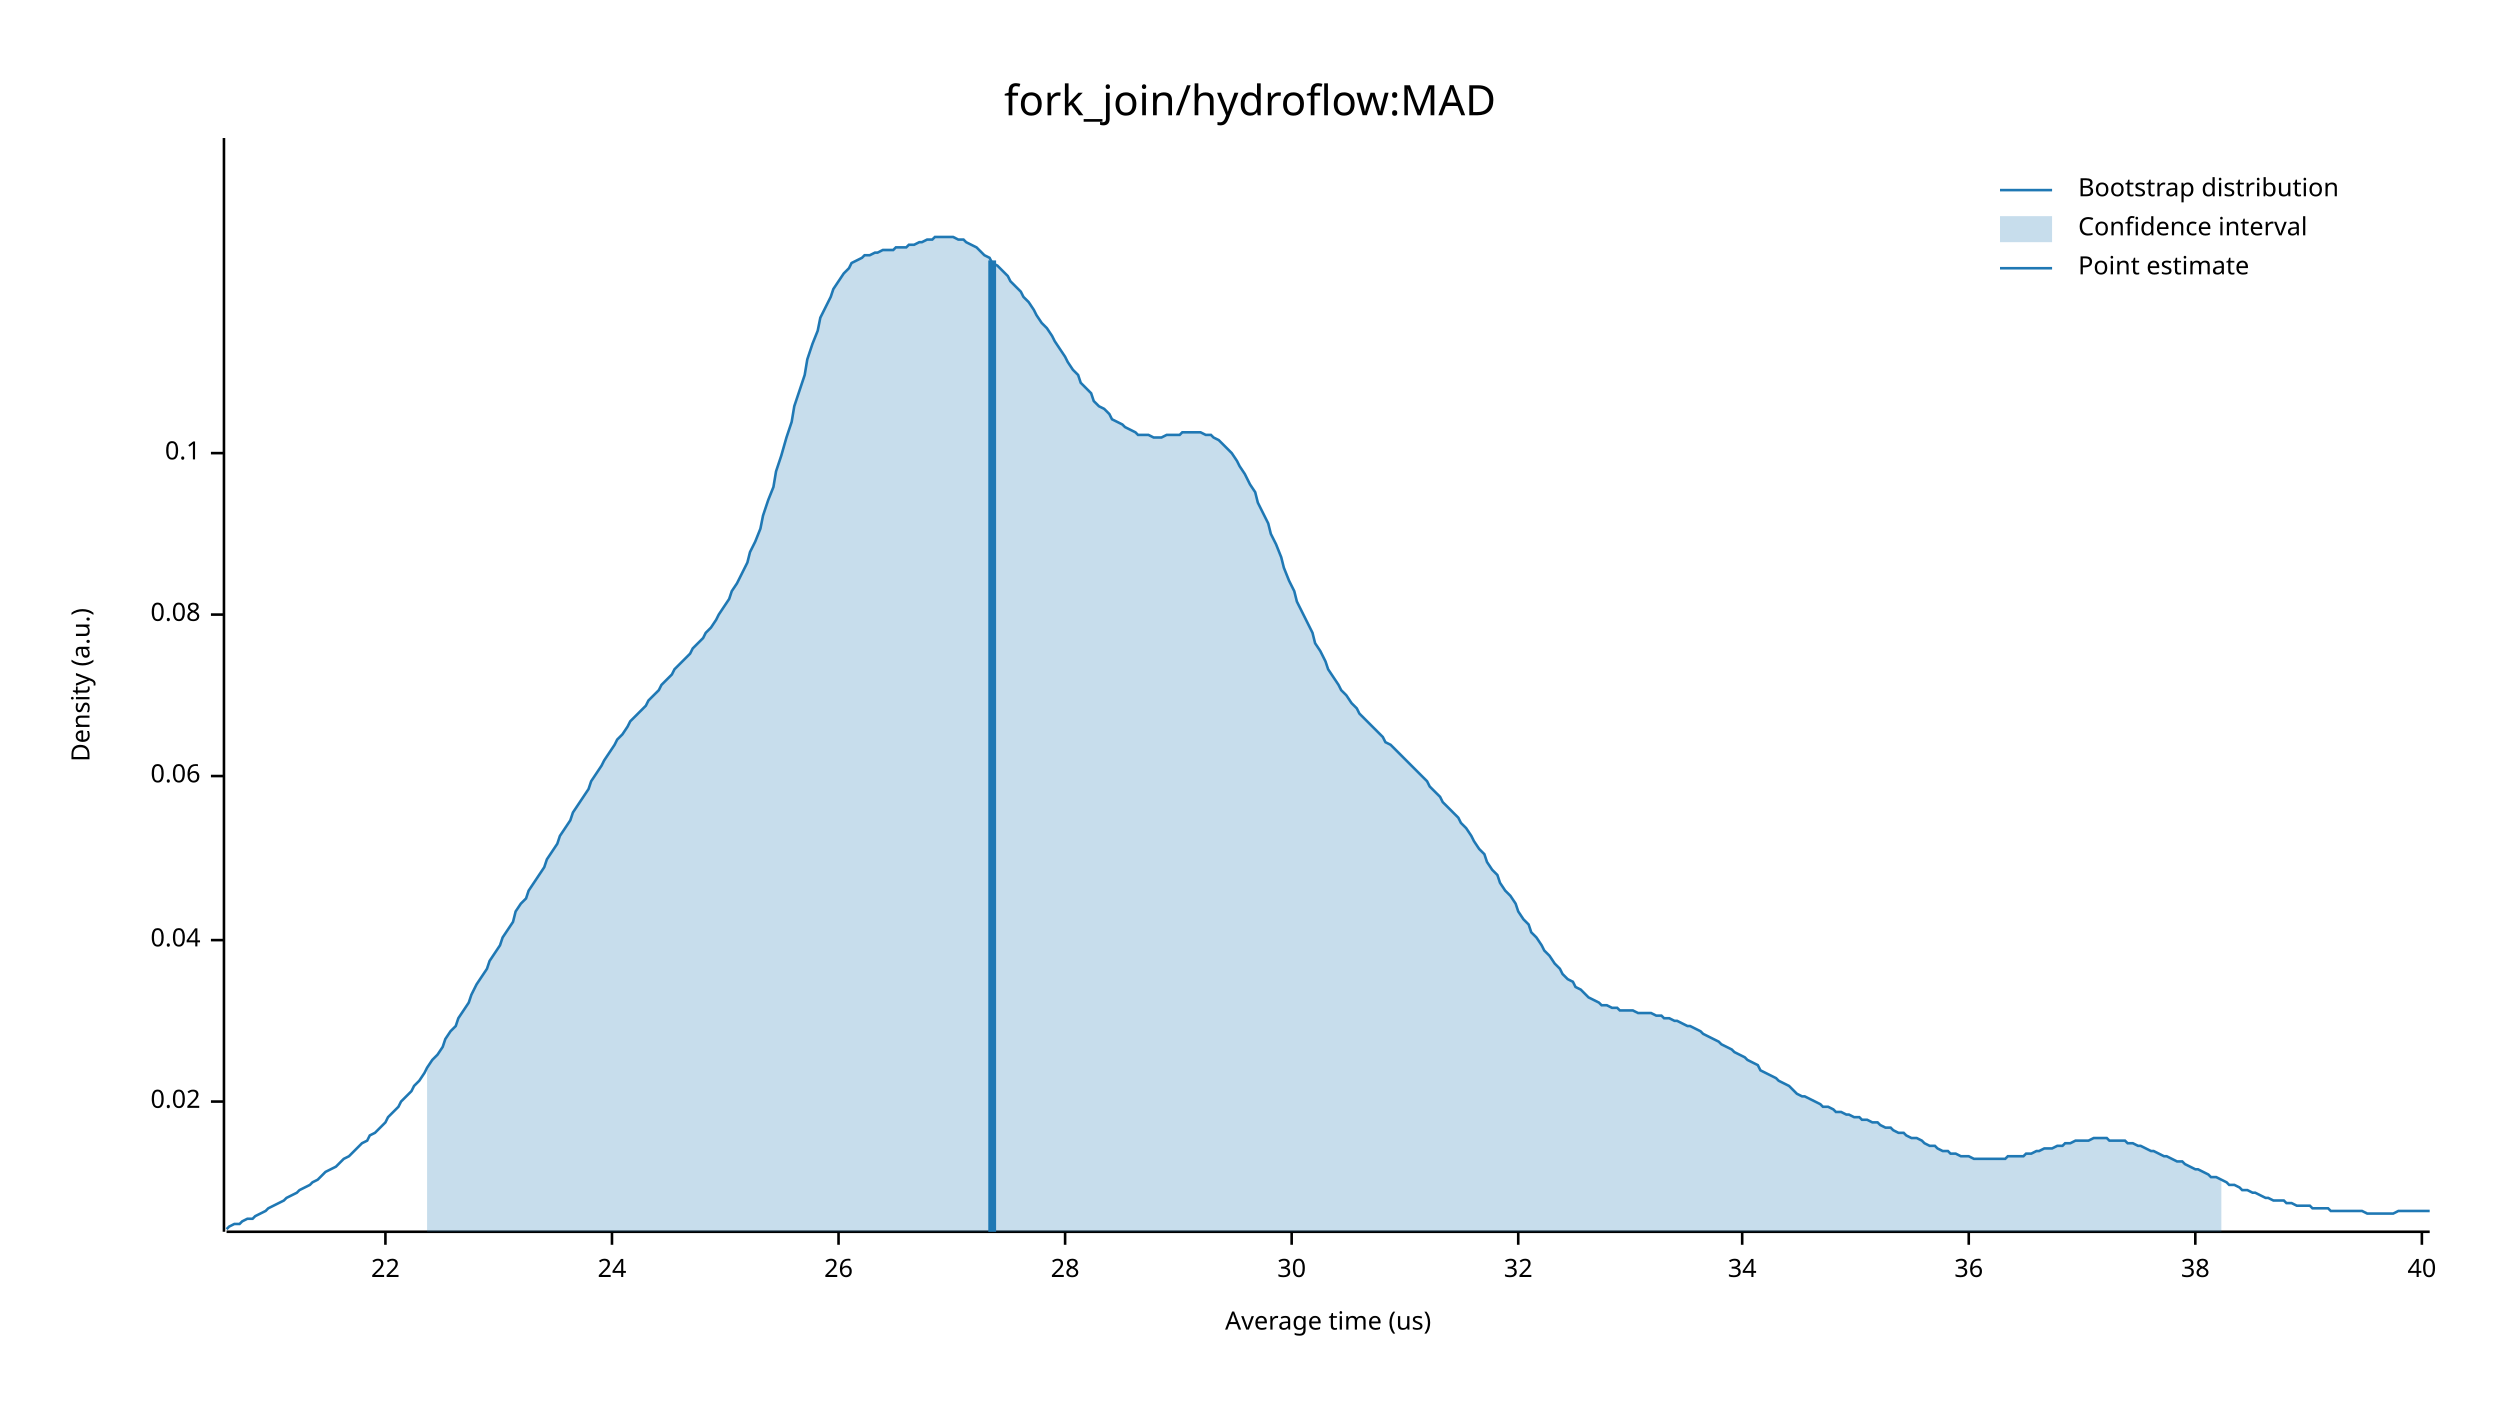
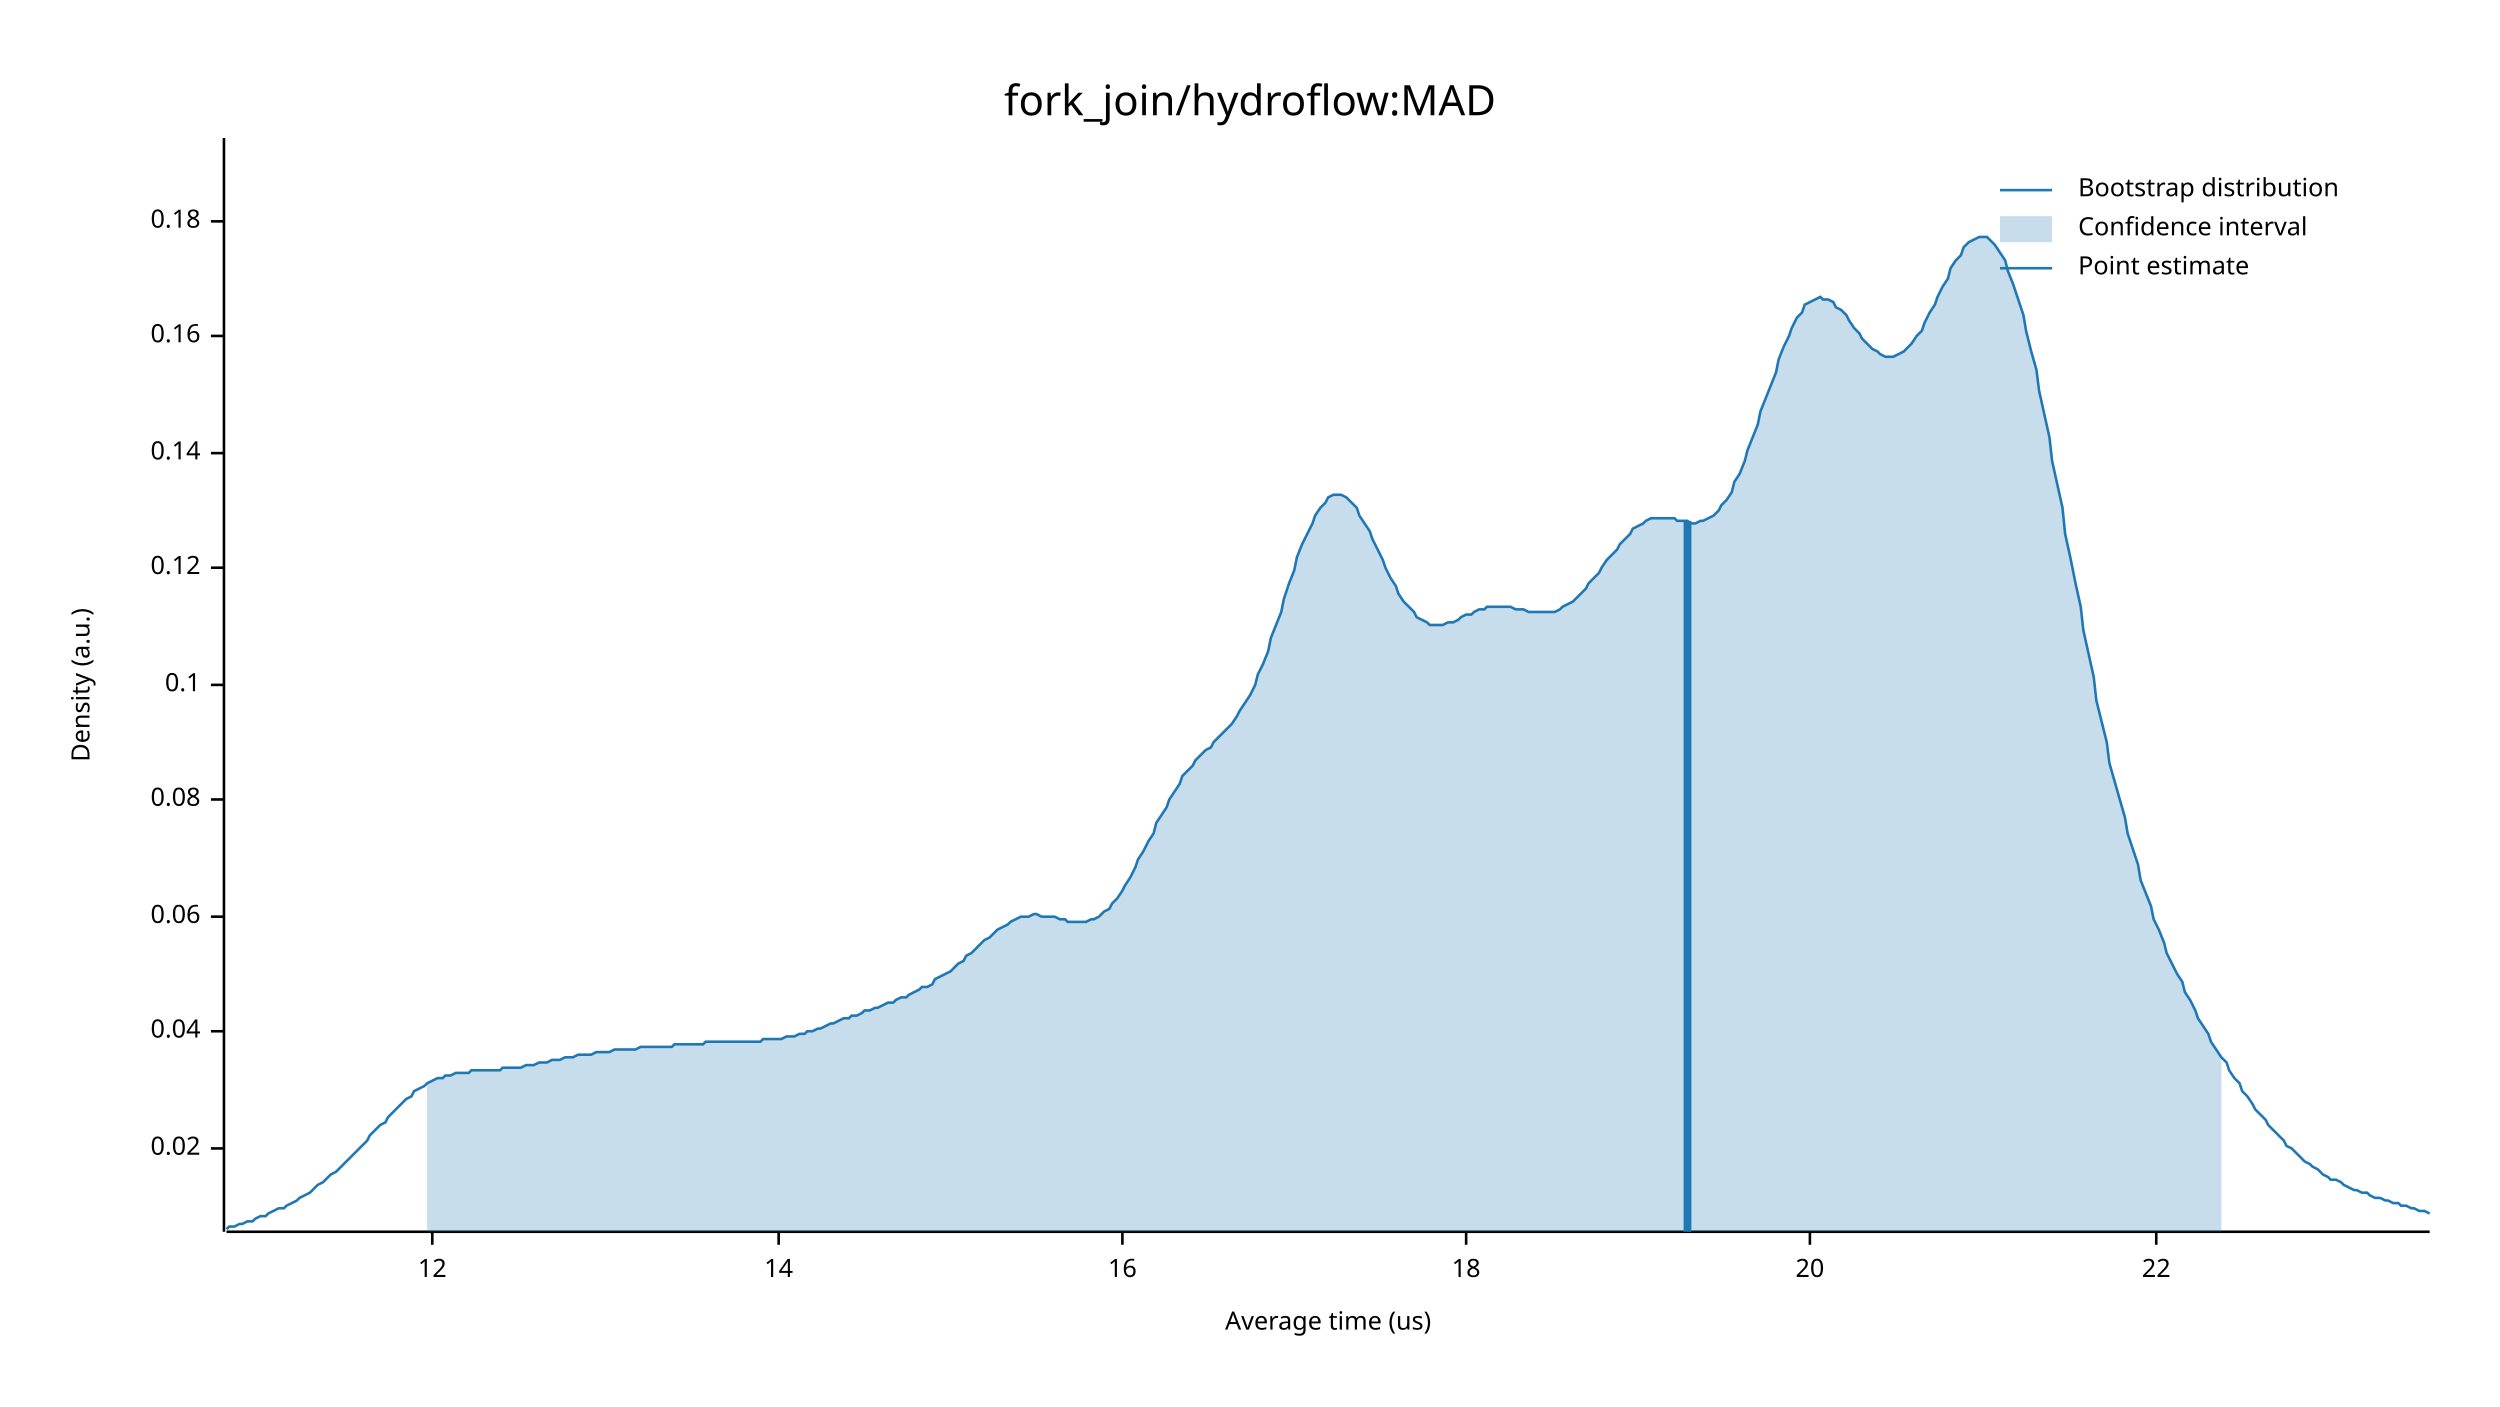
<svg xmlns="http://www.w3.org/2000/svg" width="960" height="540" viewBox="0 0 960 540">
  <text x="480" y="32" dy="0.76em" text-anchor="middle" font-family="sans-serif" font-size="16.129" opacity="1" fill="#000000">
fork_join/hydroflow:MAD
</text>
  <text x="27" y="263" dy="0.76em" text-anchor="middle" font-family="sans-serif" font-size="9.677" opacity="1" fill="#000000" transform="rotate(270, 27, 263)">
Density (a.u.)
</text>
  <text x="510" y="513" dy="-0.5ex" text-anchor="middle" font-family="sans-serif" font-size="9.677" opacity="1" fill="#000000">
Average time (us)
</text>
  <polyline fill="none" opacity="1" stroke="#000000" stroke-width="1" points="86,53 86,473 " />
-   <text x="77" y="423" dy="0.5ex" text-anchor="end" font-family="sans-serif" font-size="9.677" opacity="1" fill="#000000">
+   <text x="77" y="441" dy="0.5ex" text-anchor="end" font-family="sans-serif" font-size="9.677" opacity="1" fill="#000000">
0.02
</text>
-   <polyline fill="none" opacity="1" stroke="#000000" stroke-width="1" points="81,423 86,423 " />
-   <text x="77" y="361" dy="0.5ex" text-anchor="end" font-family="sans-serif" font-size="9.677" opacity="1" fill="#000000">
+   <polyline fill="none" opacity="1" stroke="#000000" stroke-width="1" points="81,441 86,441 " />
+   <text x="77" y="396" dy="0.5ex" text-anchor="end" font-family="sans-serif" font-size="9.677" opacity="1" fill="#000000">
0.04
</text>
-   <polyline fill="none" opacity="1" stroke="#000000" stroke-width="1" points="81,361 86,361 " />
-   <text x="77" y="298" dy="0.5ex" text-anchor="end" font-family="sans-serif" font-size="9.677" opacity="1" fill="#000000">
+   <polyline fill="none" opacity="1" stroke="#000000" stroke-width="1" points="81,396 86,396 " />
+   <text x="77" y="352" dy="0.5ex" text-anchor="end" font-family="sans-serif" font-size="9.677" opacity="1" fill="#000000">
0.06
</text>
-   <polyline fill="none" opacity="1" stroke="#000000" stroke-width="1" points="81,298 86,298 " />
-   <text x="77" y="236" dy="0.5ex" text-anchor="end" font-family="sans-serif" font-size="9.677" opacity="1" fill="#000000">
+   <polyline fill="none" opacity="1" stroke="#000000" stroke-width="1" points="81,352 86,352 " />
+   <text x="77" y="307" dy="0.5ex" text-anchor="end" font-family="sans-serif" font-size="9.677" opacity="1" fill="#000000">
0.08
</text>
-   <polyline fill="none" opacity="1" stroke="#000000" stroke-width="1" points="81,236 86,236 " />
-   <text x="77" y="174" dy="0.5ex" text-anchor="end" font-family="sans-serif" font-size="9.677" opacity="1" fill="#000000">
+   <polyline fill="none" opacity="1" stroke="#000000" stroke-width="1" points="81,307 86,307 " />
+   <text x="77" y="263" dy="0.5ex" text-anchor="end" font-family="sans-serif" font-size="9.677" opacity="1" fill="#000000">
0.1
</text>
+   <polyline fill="none" opacity="1" stroke="#000000" stroke-width="1" points="81,263 86,263 " />
+   <text x="77" y="218" dy="0.5ex" text-anchor="end" font-family="sans-serif" font-size="9.677" opacity="1" fill="#000000">
+ 0.12
+ </text>
+   <polyline fill="none" opacity="1" stroke="#000000" stroke-width="1" points="81,218 86,218 " />
+   <text x="77" y="174" dy="0.5ex" text-anchor="end" font-family="sans-serif" font-size="9.677" opacity="1" fill="#000000">
+ 0.14
+ </text>
  <polyline fill="none" opacity="1" stroke="#000000" stroke-width="1" points="81,174 86,174 " />
+   <text x="77" y="129" dy="0.5ex" text-anchor="end" font-family="sans-serif" font-size="9.677" opacity="1" fill="#000000">
+ 0.16
+ </text>
+   <polyline fill="none" opacity="1" stroke="#000000" stroke-width="1" points="81,129 86,129 " />
+   <text x="77" y="85" dy="0.5ex" text-anchor="end" font-family="sans-serif" font-size="9.677" opacity="1" fill="#000000">
+ 0.18
+ </text>
+   <polyline fill="none" opacity="1" stroke="#000000" stroke-width="1" points="81,85 86,85 " />
  <polyline fill="none" opacity="1" stroke="#000000" stroke-width="1" points="87,473 933,473 " />
-   <text x="148" y="483" dy="0.76em" text-anchor="middle" font-family="sans-serif" font-size="9.677" opacity="1" fill="#000000">
+   <text x="166" y="483" dy="0.76em" text-anchor="middle" font-family="sans-serif" font-size="9.677" opacity="1" fill="#000000">
+ 12
+ </text>
+   <polyline fill="none" opacity="1" stroke="#000000" stroke-width="1" points="166,473 166,478 " />
+   <text x="299" y="483" dy="0.76em" text-anchor="middle" font-family="sans-serif" font-size="9.677" opacity="1" fill="#000000">
+ 14
+ </text>
+   <polyline fill="none" opacity="1" stroke="#000000" stroke-width="1" points="299,473 299,478 " />
+   <text x="431" y="483" dy="0.76em" text-anchor="middle" font-family="sans-serif" font-size="9.677" opacity="1" fill="#000000">
+ 16
+ </text>
+   <polyline fill="none" opacity="1" stroke="#000000" stroke-width="1" points="431,473 431,478 " />
+   <text x="563" y="483" dy="0.76em" text-anchor="middle" font-family="sans-serif" font-size="9.677" opacity="1" fill="#000000">
+ 18
+ </text>
+   <polyline fill="none" opacity="1" stroke="#000000" stroke-width="1" points="563,473 563,478 " />
+   <text x="695" y="483" dy="0.76em" text-anchor="middle" font-family="sans-serif" font-size="9.677" opacity="1" fill="#000000">
+ 20
+ </text>
+   <polyline fill="none" opacity="1" stroke="#000000" stroke-width="1" points="695,473 695,478 " />
+   <text x="828" y="483" dy="0.76em" text-anchor="middle" font-family="sans-serif" font-size="9.677" opacity="1" fill="#000000">
22
</text>
-   <polyline fill="none" opacity="1" stroke="#000000" stroke-width="1" points="148,473 148,478 " />
-   <text x="235" y="483" dy="0.76em" text-anchor="middle" font-family="sans-serif" font-size="9.677" opacity="1" fill="#000000">
- 24
- </text>
-   <polyline fill="none" opacity="1" stroke="#000000" stroke-width="1" points="235,473 235,478 " />
-   <text x="322" y="483" dy="0.76em" text-anchor="middle" font-family="sans-serif" font-size="9.677" opacity="1" fill="#000000">
- 26
- </text>
-   <polyline fill="none" opacity="1" stroke="#000000" stroke-width="1" points="322,473 322,478 " />
-   <text x="409" y="483" dy="0.76em" text-anchor="middle" font-family="sans-serif" font-size="9.677" opacity="1" fill="#000000">
- 28
- </text>
-   <polyline fill="none" opacity="1" stroke="#000000" stroke-width="1" points="409,473 409,478 " />
-   <text x="496" y="483" dy="0.76em" text-anchor="middle" font-family="sans-serif" font-size="9.677" opacity="1" fill="#000000">
- 30
- </text>
-   <polyline fill="none" opacity="1" stroke="#000000" stroke-width="1" points="496,473 496,478 " />
-   <text x="583" y="483" dy="0.76em" text-anchor="middle" font-family="sans-serif" font-size="9.677" opacity="1" fill="#000000">
- 32
- </text>
-   <polyline fill="none" opacity="1" stroke="#000000" stroke-width="1" points="583,473 583,478 " />
-   <text x="669" y="483" dy="0.76em" text-anchor="middle" font-family="sans-serif" font-size="9.677" opacity="1" fill="#000000">
- 34
- </text>
-   <polyline fill="none" opacity="1" stroke="#000000" stroke-width="1" points="669,473 669,478 " />
-   <text x="756" y="483" dy="0.76em" text-anchor="middle" font-family="sans-serif" font-size="9.677" opacity="1" fill="#000000">
- 36
- </text>
-   <polyline fill="none" opacity="1" stroke="#000000" stroke-width="1" points="756,473 756,478 " />
-   <text x="843" y="483" dy="0.76em" text-anchor="middle" font-family="sans-serif" font-size="9.677" opacity="1" fill="#000000">
- 38
- </text>
-   <polyline fill="none" opacity="1" stroke="#000000" stroke-width="1" points="843,473 843,478 " />
-   <text x="930" y="483" dy="0.76em" text-anchor="middle" font-family="sans-serif" font-size="9.677" opacity="1" fill="#000000">
- 40
- </text>
-   <polyline fill="none" opacity="1" stroke="#000000" stroke-width="1" points="930,473 930,478 " />
-   <polyline fill="none" opacity="1" stroke="#1F78B4" stroke-width="1" points="87,472 88,471 90,470 92,470 93,469 95,468 97,468 98,467 100,466 102,465 103,464 105,463 107,462 109,461 110,460 112,459 114,458 115,457 117,456 119,455 120,454 122,453 124,451 125,450 127,449 129,448 131,446 132,445 134,444 136,442 137,441 139,439 141,438 142,436 144,435 146,433 148,431 149,429 151,427 153,425 154,423 156,421 158,419 159,417 161,415 163,412 164,410 166,407 168,405 170,402 171,399 173,396 175,394 176,391 178,388 180,385 181,382 183,378 185,375 187,372 188,369 190,366 192,363 193,360 195,357 197,354 198,350 200,347 202,345 203,342 205,339 207,336 209,333 210,330 212,327 214,324 215,321 217,318 219,315 220,312 222,309 224,306 226,303 227,300 229,297 231,294 232,292 234,289 236,286 237,284 239,282 241,279 242,277 244,275 246,273 248,271 249,269 251,267 253,265 254,263 256,261 258,259 259,257 261,255 263,253 265,251 266,249 268,247 270,245 271,243 273,241 275,238 276,236 278,233 280,230 281,227 283,224 285,220 287,216 288,212 290,208 292,203 293,198 295,192 297,187 298,181 300,175 302,168 304,162 305,156 307,150 309,144 310,138 312,132 314,127 315,122 317,118 319,114 320,111 322,108 324,105 326,103 327,101 329,100 331,99 332,98 334,98 336,97 337,97 339,96 341,96 343,96 344,95 346,95 348,95 349,94 351,94 353,93 354,93 356,92 358,92 359,91 361,91 363,91 365,91 366,91 368,92 370,92 371,93 373,94 375,95 376,96 378,98 380,99 381,101 383,102 385,104 387,106 388,108 390,110 392,112 393,114 395,116 397,119 398,121 400,124 402,126 404,129 405,131 407,134 409,137 410,139 412,142 414,144 415,147 417,149 419,151 420,154 422,156 424,157 426,159 427,161 429,162 431,163 432,164 434,165 436,166 437,167 439,167 441,167 443,168 444,168 446,168 448,167 449,167 451,167 453,167 454,166 456,166 458,166 459,166 461,166 463,167 465,167 466,168 468,169 470,171 471,172 473,174 475,177 476,179 478,182 480,186 482,189 483,193 485,197 487,201 488,205 490,209 492,214 493,218 495,223 497,227 498,231 500,235 502,239 504,243 505,247 507,250 509,254 510,257 512,260 514,263 515,265 517,267 519,270 521,272 522,274 524,276 526,278 527,279 529,281 531,283 532,285 534,286 536,288 537,289 539,291 541,293 543,295 544,296 546,298 548,300 549,302 551,304 553,306 554,308 556,310 558,312 560,314 561,316 563,318 565,321 566,323 568,326 570,328 571,331 573,334 575,336 576,339 578,342 580,344 582,347 583,350 585,353 587,355 588,358 590,360 592,363 593,365 595,367 597,370 599,372 600,374 602,376 604,377 605,379 607,380 609,382 610,383 612,384 614,385 615,386 617,386 619,387 621,387 622,388 624,388 626,388 627,388 629,389 631,389 632,389 634,389 636,390 638,390 639,391 641,391 643,392 644,392 646,393 648,394 649,394 651,395 653,396 654,397 656,398 658,399 660,400 661,401 663,402 665,403 666,404 668,405 670,406 671,407 673,408 675,409 676,411 678,412 680,413 682,414 683,415 685,416 687,417 688,418 690,420 692,421 693,421 695,422 697,423 699,424 700,425 702,425 704,426 705,427 707,427 709,428 710,428 712,429 714,429 715,430 717,430 719,431 721,431 722,432 724,433 726,433 727,434 729,435 731,435 732,436 734,437 736,437 738,438 739,439 741,440 743,440 744,441 746,442 748,442 749,443 751,443 753,444 754,444 756,444 758,445 760,445 761,445 763,445 765,445 766,445 768,445 770,445 771,444 773,444 775,444 777,444 778,443 780,443 782,442 783,442 785,441 787,441 788,441 790,440 792,440 793,439 795,439 797,438 799,438 800,438 802,438 804,437 805,437 807,437 809,437 810,438 812,438 814,438 816,438 817,439 819,439 821,440 822,440 824,441 826,442 827,442 829,443 831,444 832,444 834,445 836,446 838,446 839,447 841,448 843,449 844,449 846,450 848,451 849,452 851,452 853,453 855,454 856,455 858,455 860,456 861,457 863,457 865,458 866,458 868,459 870,460 871,460 873,461 875,461 877,461 878,462 880,462 882,463 883,463 885,463 887,463 888,464 890,464 892,464 894,464 895,465 897,465 899,465 900,465 902,465 904,465 905,465 907,465 909,466 910,466 912,466 914,466 916,466 917,466 919,466 921,465 922,465 924,465 926,465 927,465 929,465 931,465 933,465 " />
-   <polygon opacity="0.25" fill="#1F78B4" points="164,410 166,407 168,405 170,402 171,399 173,396 175,394 176,391 178,388 180,385 181,382 183,378 185,375 187,372 188,369 190,366 192,363 193,360 195,357 197,354 198,350 200,347 202,345 203,342 205,339 207,336 209,333 210,330 212,327 214,324 215,321 217,318 219,315 220,312 222,309 224,306 226,303 227,300 229,297 231,294 232,292 234,289 236,286 237,284 239,282 241,279 242,277 244,275 246,273 248,271 249,269 251,267 253,265 254,263 256,261 258,259 259,257 261,255 263,253 265,251 266,249 268,247 270,245 271,243 273,241 275,238 276,236 278,233 280,230 281,227 283,224 285,220 287,216 288,212 290,208 292,203 293,198 295,192 297,187 298,181 300,175 302,168 304,162 305,156 307,150 309,144 310,138 312,132 314,127 315,122 317,118 319,114 320,111 322,108 324,105 326,103 327,101 329,100 331,99 332,98 334,98 336,97 337,97 339,96 341,96 343,96 344,95 346,95 348,95 349,94 351,94 353,93 354,93 356,92 358,92 359,91 361,91 363,91 365,91 366,91 368,92 370,92 371,93 373,94 375,95 376,96 378,98 380,99 381,101 383,102 385,104 387,106 388,108 390,110 392,112 393,114 395,116 397,119 398,121 400,124 402,126 404,129 405,131 407,134 409,137 410,139 412,142 414,144 415,147 417,149 419,151 420,154 422,156 424,157 426,159 427,161 429,162 431,163 432,164 434,165 436,166 437,167 439,167 441,167 443,168 444,168 446,168 448,167 449,167 451,167 453,167 454,166 456,166 458,166 459,166 461,166 463,167 465,167 466,168 468,169 470,171 471,172 473,174 475,177 476,179 478,182 480,186 482,189 483,193 485,197 487,201 488,205 490,209 492,214 493,218 495,223 497,227 498,231 500,235 502,239 504,243 505,247 507,250 509,254 510,257 512,260 514,263 515,265 517,267 519,270 521,272 522,274 524,276 526,278 527,279 529,281 531,283 532,285 534,286 536,288 537,289 539,291 541,293 543,295 544,296 546,298 548,300 549,302 551,304 553,306 554,308 556,310 558,312 560,314 561,316 563,318 565,321 566,323 568,326 570,328 571,331 573,334 575,336 576,339 578,342 580,344 582,347 583,350 585,353 587,355 588,358 590,360 592,363 593,365 595,367 597,370 599,372 600,374 602,376 604,377 605,379 607,380 609,382 610,383 612,384 614,385 615,386 617,386 619,387 621,387 622,388 624,388 626,388 627,388 629,389 631,389 632,389 634,389 636,390 638,390 639,391 641,391 643,392 644,392 646,393 648,394 649,394 651,395 653,396 654,397 656,398 658,399 660,400 661,401 663,402 665,403 666,404 668,405 670,406 671,407 673,408 675,409 676,411 678,412 680,413 682,414 683,415 685,416 687,417 688,418 690,420 692,421 693,421 695,422 697,423 699,424 700,425 702,425 704,426 705,427 707,427 709,428 710,428 712,429 714,429 715,430 717,430 719,431 721,431 722,432 724,433 726,433 727,434 729,435 731,435 732,436 734,437 736,437 738,438 739,439 741,440 743,440 744,441 746,442 748,442 749,443 751,443 753,444 754,444 756,444 758,445 760,445 761,445 763,445 765,445 766,445 768,445 770,445 771,444 773,444 775,444 777,444 778,443 780,443 782,442 783,442 785,441 787,441 788,441 790,440 792,440 793,439 795,439 797,438 799,438 800,438 802,438 804,437 805,437 807,437 809,437 810,438 812,438 814,438 816,438 817,439 819,439 821,440 822,440 824,441 826,442 827,442 829,443 831,444 832,444 834,445 836,446 838,446 839,447 841,448 843,449 844,449 846,450 848,451 849,452 851,452 853,453 853,473 164,473 " />
-   <polyline fill="none" opacity="1" stroke="#1F78B4" stroke-width="3" points="381,473 381,100 " />
+   <polyline fill="none" opacity="1" stroke="#000000" stroke-width="1" points="828,473 828,478 " />
+   <polyline fill="none" opacity="1" stroke="#1F78B4" stroke-width="1" points="87,472 88,471 90,471 92,470 93,470 95,469 97,469 98,468 100,467 102,467 103,466 105,465 107,464 109,464 110,463 112,462 114,461 115,460 117,459 119,458 120,457 122,455 124,454 125,453 127,451 129,450 131,448 132,447 134,445 136,443 137,442 139,440 141,438 142,436 144,434 146,432 148,431 149,429 151,427 153,425 154,424 156,422 158,421 159,419 161,418 163,417 164,416 166,415 168,414 170,414 171,413 173,413 175,412 176,412 178,412 180,412 181,411 183,411 185,411 187,411 188,411 190,411 192,411 193,410 195,410 197,410 198,410 200,410 202,409 203,409 205,409 207,408 209,408 210,408 212,407 214,407 215,407 217,406 219,406 220,406 222,405 224,405 226,405 227,405 229,404 231,404 232,404 234,404 236,403 237,403 239,403 241,403 242,403 244,403 246,402 248,402 249,402 251,402 253,402 254,402 256,402 258,402 259,401 261,401 263,401 265,401 266,401 268,401 270,401 271,400 273,400 275,400 276,400 278,400 280,400 281,400 283,400 285,400 287,400 288,400 290,400 292,400 293,399 295,399 297,399 298,399 300,399 302,398 304,398 305,398 307,397 309,397 310,396 312,396 314,395 315,395 317,394 319,393 320,393 322,392 324,391 326,391 327,390 329,390 331,389 332,388 334,388 336,387 337,387 339,386 341,385 343,385 344,384 346,383 348,383 349,382 351,381 353,380 354,379 356,379 358,378 359,376 361,375 363,374 365,373 366,372 368,370 370,369 371,367 373,366 375,364 376,363 378,361 380,360 381,359 383,357 385,356 387,355 388,354 390,353 392,352 393,352 395,352 397,351 398,351 400,352 402,352 404,352 405,352 407,353 409,353 410,354 412,354 414,354 415,354 417,354 419,353 420,353 422,352 424,350 426,349 427,347 429,345 431,342 432,340 434,337 436,333 437,330 439,327 441,323 443,320 444,316 446,313 448,310 449,307 451,304 453,301 454,298 456,296 458,294 459,292 461,290 463,288 465,287 466,285 468,283 470,281 471,280 473,278 475,275 476,273 478,270 480,267 482,263 483,259 485,255 487,250 488,245 490,240 492,235 493,230 495,224 497,219 498,214 500,209 502,205 504,201 505,198 507,195 509,193 510,191 512,190 514,190 515,190 517,191 519,193 521,195 522,198 524,201 526,204 527,207 529,211 531,215 532,218 534,222 536,225 537,228 539,231 541,233 543,235 544,237 546,238 548,239 549,240 551,240 553,240 554,240 556,239 558,239 560,238 561,237 563,236 565,236 566,235 568,234 570,234 571,233 573,233 575,233 576,233 578,233 580,233 582,234 583,234 585,234 587,235 588,235 590,235 592,235 593,235 595,235 597,235 599,234 600,233 602,232 604,231 605,230 607,228 609,226 610,224 612,222 614,220 615,218 617,215 619,213 621,211 622,209 624,207 626,205 627,203 629,202 631,201 632,200 634,199 636,199 638,199 639,199 641,199 643,199 644,200 646,200 648,200 649,201 651,201 653,200 654,200 656,199 658,198 660,196 661,194 663,192 665,189 666,185 668,182 670,177 671,173 673,168 675,163 676,158 678,153 680,148 682,143 683,138 685,133 687,129 688,126 690,122 692,120 693,117 695,116 697,115 699,114 700,115 702,115 704,116 705,118 707,119 709,121 710,123 712,126 714,128 715,130 717,132 719,134 721,135 722,136 724,137 726,137 727,137 729,136 731,135 732,134 734,132 736,129 738,127 739,124 741,120 743,117 744,114 746,110 748,107 749,103 751,100 753,98 754,95 756,93 758,92 760,91 761,91 763,91 765,93 766,94 768,97 770,100 771,104 773,109 775,115 777,121 778,127 780,135 782,142 783,150 785,159 787,168 788,177 790,186 792,195 793,205 795,214 797,224 799,233 800,242 802,251 804,260 805,269 807,277 809,285 810,293 812,300 814,307 816,314 817,320 819,326 821,332 822,338 824,343 826,348 827,353 829,357 831,362 832,366 834,370 836,374 838,377 839,381 841,384 843,388 844,391 846,394 848,397 849,400 851,403 853,406 855,408 856,411 858,414 860,416 861,419 863,421 865,424 866,426 868,428 870,430 871,432 873,434 875,436 877,438 878,440 880,441 882,443 883,444 885,446 887,447 888,448 890,449 892,451 894,452 895,453 897,453 899,454 900,455 902,456 904,457 905,457 907,458 909,458 910,459 912,460 914,460 916,461 917,461 919,462 921,462 922,463 924,463 926,464 927,464 929,465 931,465 933,466 " />
+   <polygon opacity="0.25" fill="#1F78B4" points="164,416 166,415 168,414 170,414 171,413 173,413 175,412 176,412 178,412 180,412 181,411 183,411 185,411 187,411 188,411 190,411 192,411 193,410 195,410 197,410 198,410 200,410 202,409 203,409 205,409 207,408 209,408 210,408 212,407 214,407 215,407 217,406 219,406 220,406 222,405 224,405 226,405 227,405 229,404 231,404 232,404 234,404 236,403 237,403 239,403 241,403 242,403 244,403 246,402 248,402 249,402 251,402 253,402 254,402 256,402 258,402 259,401 261,401 263,401 265,401 266,401 268,401 270,401 271,400 273,400 275,400 276,400 278,400 280,400 281,400 283,400 285,400 287,400 288,400 290,400 292,400 293,399 295,399 297,399 298,399 300,399 302,398 304,398 305,398 307,397 309,397 310,396 312,396 314,395 315,395 317,394 319,393 320,393 322,392 324,391 326,391 327,390 329,390 331,389 332,388 334,388 336,387 337,387 339,386 341,385 343,385 344,384 346,383 348,383 349,382 351,381 353,380 354,379 356,379 358,378 359,376 361,375 363,374 365,373 366,372 368,370 370,369 371,367 373,366 375,364 376,363 378,361 380,360 381,359 383,357 385,356 387,355 388,354 390,353 392,352 393,352 395,352 397,351 398,351 400,352 402,352 404,352 405,352 407,353 409,353 410,354 412,354 414,354 415,354 417,354 419,353 420,353 422,352 424,350 426,349 427,347 429,345 431,342 432,340 434,337 436,333 437,330 439,327 441,323 443,320 444,316 446,313 448,310 449,307 451,304 453,301 454,298 456,296 458,294 459,292 461,290 463,288 465,287 466,285 468,283 470,281 471,280 473,278 475,275 476,273 478,270 480,267 482,263 483,259 485,255 487,250 488,245 490,240 492,235 493,230 495,224 497,219 498,214 500,209 502,205 504,201 505,198 507,195 509,193 510,191 512,190 514,190 515,190 517,191 519,193 521,195 522,198 524,201 526,204 527,207 529,211 531,215 532,218 534,222 536,225 537,228 539,231 541,233 543,235 544,237 546,238 548,239 549,240 551,240 553,240 554,240 556,239 558,239 560,238 561,237 563,236 565,236 566,235 568,234 570,234 571,233 573,233 575,233 576,233 578,233 580,233 582,234 583,234 585,234 587,235 588,235 590,235 592,235 593,235 595,235 597,235 599,234 600,233 602,232 604,231 605,230 607,228 609,226 610,224 612,222 614,220 615,218 617,215 619,213 621,211 622,209 624,207 626,205 627,203 629,202 631,201 632,200 634,199 636,199 638,199 639,199 641,199 643,199 644,200 646,200 648,200 649,201 651,201 653,200 654,200 656,199 658,198 660,196 661,194 663,192 665,189 666,185 668,182 670,177 671,173 673,168 675,163 676,158 678,153 680,148 682,143 683,138 685,133 687,129 688,126 690,122 692,120 693,117 695,116 697,115 699,114 700,115 702,115 704,116 705,118 707,119 709,121 710,123 712,126 714,128 715,130 717,132 719,134 721,135 722,136 724,137 726,137 727,137 729,136 731,135 732,134 734,132 736,129 738,127 739,124 741,120 743,117 744,114 746,110 748,107 749,103 751,100 753,98 754,95 756,93 758,92 760,91 761,91 763,91 765,93 766,94 768,97 770,100 771,104 773,109 775,115 777,121 778,127 780,135 782,142 783,150 785,159 787,168 788,177 790,186 792,195 793,205 795,214 797,224 799,233 800,242 802,251 804,260 805,269 807,277 809,285 810,293 812,300 814,307 816,314 817,320 819,326 821,332 822,338 824,343 826,348 827,353 829,357 831,362 832,366 834,370 836,374 838,377 839,381 841,384 843,388 844,391 846,394 848,397 849,400 851,403 853,406 853,473 164,473 " />
+   <polyline fill="none" opacity="1" stroke="#1F78B4" stroke-width="3" points="648,473 648,200 " />
  <text x="798" y="68" dy="0.76em" text-anchor="start" font-family="sans-serif" font-size="9.677" opacity="1" fill="#000000">
Bootstrap distribution
</text>
  <text x="798" y="83" dy="0.76em" text-anchor="start" font-family="sans-serif" font-size="9.677" opacity="1" fill="#000000">
Confidence interval
</text>
  <text x="798" y="98" dy="0.76em" text-anchor="start" font-family="sans-serif" font-size="9.677" opacity="1" fill="#000000">
Point estimate
</text>
  <polyline fill="none" opacity="1" stroke="#1F78B4" stroke-width="1" points="768,73 788,73 " />
  <rect x="768" y="83" width="20" height="10" opacity="0.25" fill="#1F78B4" stroke="none" />
  <polyline fill="none" opacity="1" stroke="#1F78B4" stroke-width="1" points="768,103 788,103 " />
</svg>
